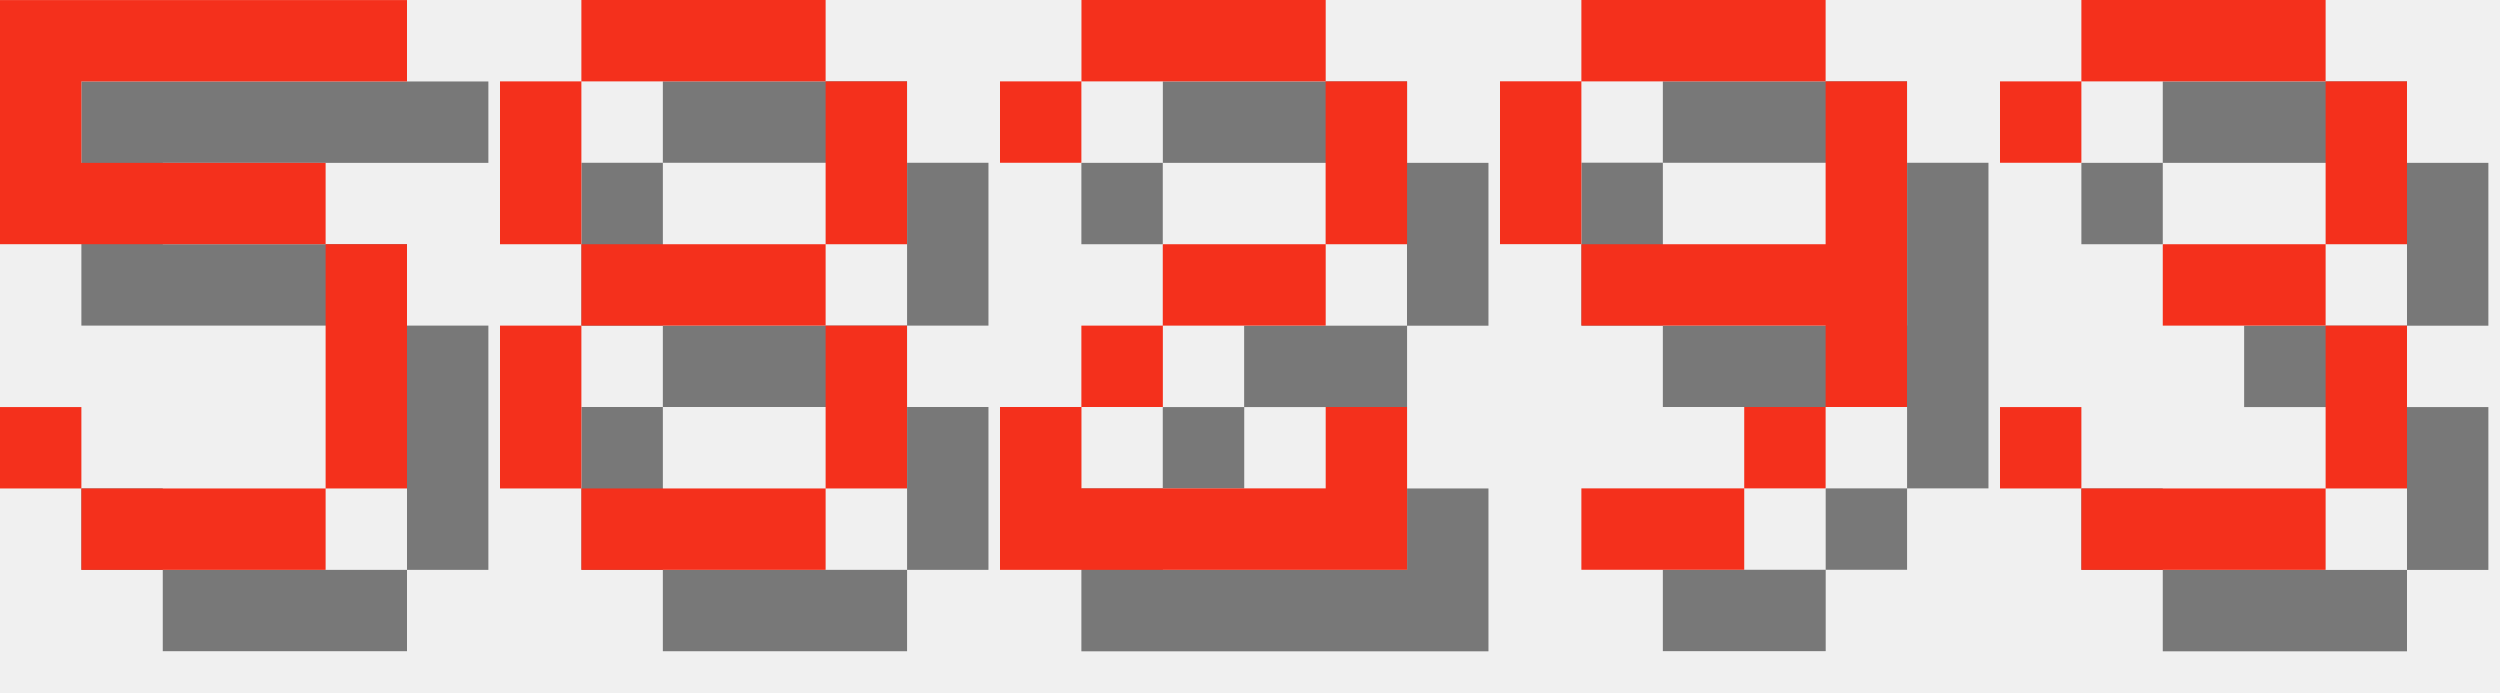
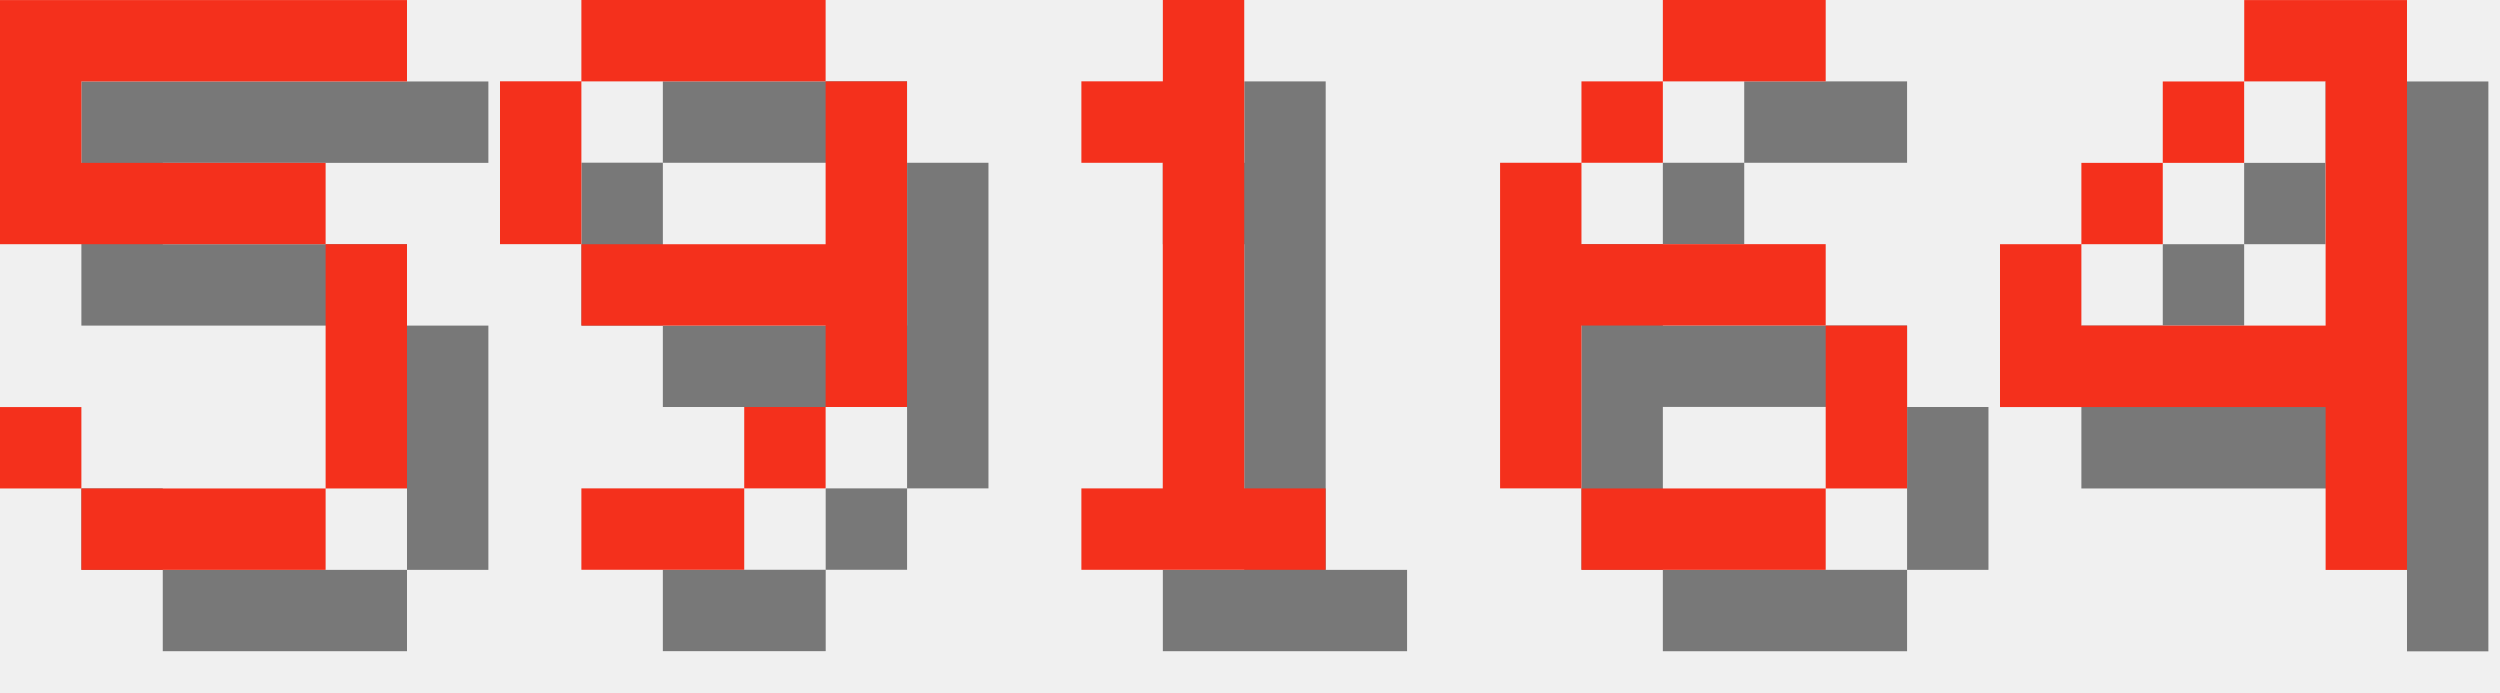
<svg xmlns="http://www.w3.org/2000/svg" version="1.1" width="130.0" height="36">
  <style>
        .text-foreground {
            fill: #F4301C;
        }
        .text-shadow {
            fill: #000000;
            fill-opacity: 0.5;
        }
    </style>
  <g class="digit" id="digit_5" transform="translate(0.0, 0), scale(4)">
    <path id="digit_5_shadow" class="text-shadow" d="m1.058 1.058v3.175h4.233v3.175h-3.175v-1.058h-1.058v1.058h1.058v1.058h3.175v-1.058h1.058v-3.175h-1.058v-1.058h-3.175v-1.058h4.233v-1.058h-5.292z" fill-opacity=".5" style="paint-order:stroke fill markers" />
    <path id="digit_5_fg" class="text-foreground" d="m0 0v3.175h4.233v3.175h-3.175v-1.058h-1.058v1.058h1.058v1.058h3.175v-1.058h1.058v-3.175h-1.058v-1.058h-3.175v-1.058h4.233v-1.058h-5.292z" fill="#fff" style="paint-order:stroke fill markers" />
  </g>
-   <g class="digit" id="digit_8" transform="translate(26.0, 0), scale(4)">
-     <path id="digit_8_shadow" class="text-shadow" d="m2.117 1.058v1.058h3.175v-1.058h-3.175zm3.175 1.058v2.117h1.058v-2.117h-1.058zm0 2.117h-3.175v1.058h3.175v-1.058zm0 1.058v2.117h1.058v-2.117h-1.058zm0 2.117h-3.175v1.058h3.175v-1.058zm-3.175 0v-2.117h-1.058v2.117h1.058zm0-3.175v-2.117h-1.058v2.117h1.058z" fill-opacity=".5" style="paint-order:stroke fill markers" />
-     <path id="digit_8_fg" class="text-foreground" d="m1.058 0v1.058h3.175v-1.058h-3.175zm3.175 1.058v2.117h1.058v-2.117h-1.058zm0 2.117h-3.175v1.058h3.175v-1.058zm0 1.058v2.117h1.058v-2.117h-1.058zm0 2.117h-3.175v1.058h3.175v-1.058zm-3.175 0v-2.117h-1.058v2.117h1.058zm0-3.175v-2.117h-1.058v2.117h1.058z" fill="#fff" style="paint-order:stroke fill markers" />
-   </g>
-   <g class="digit" id="digit_2" transform="translate(52.0, 0), scale(4)">
-     <path id="digit_2_shadow" class="text-shadow" d="m1.058 2.117v1.058h1.058v-1.058h3.175v2.117h-2.117v1.058h-1.058v1.058h-1.058v2.117h5.292v-2.117h-1.058v1.058h-3.175v-1.058h1.058v-1.058h2.117v-1.058h1.058v-2.117h-1.058v-1.058h-3.175v1.058h-1.058z" fill-opacity=".5" style="paint-order:stroke fill markers" />
-     <path id="digit_2_fg" class="text-foreground" d="m0 1.058v1.058h1.058v-1.058h3.175v2.117h-2.117v1.058h-1.058v1.058h-1.058v2.117h5.292v-2.117h-1.058v1.058h-3.175v-1.058h1.058v-1.058h2.117v-1.058h1.058v-2.117h-1.058v-1.058h-3.175v1.058h-1.058z" fill="#fff" style="paint-order:stroke fill markers" />
-   </g>
-   <g class="digit" id="digit_9" transform="translate(78.0, 0), scale(4)">
+   <g class="digit" id="digit_9" transform="translate(26.0, 0), scale(4)">
    <path id="digit_9_shadow" class="text-shadow" d="m2.117 1.058v1.058h3.175v-1.058h-3.175zm3.175 1.058v2.117h-3.175v1.058h3.175v1.058h1.058v-4.233h-1.058zm0 4.233h-1.058v1.058h1.058v-1.058zm-1.058 1.058h-2.117v1.058h2.117v-1.058zm-2.117-3.175v-2.117h-1.058v2.117h1.058z" fill-opacity=".5" style="paint-order:stroke fill markers" />
    <path id="digit_9_fg" class="text-foreground" d="m1.058 0v1.058h3.175v-1.058h-3.175zm3.175 1.058v2.117h-3.175v1.058h3.175v1.058h1.058v-4.233h-1.058zm0 4.233h-1.058v1.058h1.058v-1.058zm-1.058 1.058h-2.117v1.058h2.117v-1.058zm-2.117-3.175v-2.117h-1.058v2.117h1.058z" fill="#fff" style="paint-order:stroke fill markers" />
  </g>
-   <g class="digit" id="digit_3" transform="translate(104.0, 0), scale(4)">
-     <path id="digit_3_shadow" class="text-shadow" d="m1.058 2.117v1.058h1.058v-1.058h3.175v2.117h-2.117v1.058h2.117v2.117h-3.175v-1.058h-1.058v1.058h1.058v1.058h3.175v-1.058h1.058v-2.117h-1.058v-1.058h1.058v-2.117h-1.058v-1.058h-3.175v1.058h-1.058z" fill-opacity=".5" style="paint-order:stroke fill markers" />
-     <path id="digit_3_fg" class="text-foreground" d="m0 1.058v1.058h1.058v-1.058h3.175v2.117h-2.117v1.058h2.117v2.117h-3.175v-1.058h-1.058v1.058h1.058v1.058h3.175v-1.058h1.058v-2.117h-1.058v-1.058h1.058v-2.117h-1.058v-1.058h-3.175v1.058h-1.058z" fill="#fff" style="paint-order:stroke fill markers" />
+   <g class="digit" id="digit_1" transform="translate(52.0, 0), scale(4)">
+     <path id="digit_1_shadow" class="text-shadow" d="m2.117 2.117v1.058h1.058v4.233h-1.058v1.058h3.175v-1.058h-1.058v-6.35h-1.058v1.058h-1.058z" fill-opacity=".5" style="paint-order:stroke fill markers" />
+     <path id="digit_1_fg" class="text-foreground" d="m1.058 1.058v1.058h1.058v4.233h-1.058v1.058h3.175v-1.058h-1.058v-6.35h-1.058v1.058h-1.058z" fill="#fff" style="paint-order:stroke fill markers" />
+   </g>
+   <g class="digit" id="digit_6" transform="translate(78.0, 0), scale(4)">
+     <path id="digit_6_shadow" class="text-shadow" d="m3.175 1.058v1.058h2.117v-1.058h-2.117zm0 1.058h-1.058v1.058h1.058v-1.058zm-1.058 1.058h-1.058v4.233h1.058v-2.117h3.175v-1.058h-3.175v-1.058zm3.175 2.117v2.117h1.058v-2.117h-1.058zm0 2.117h-3.175v1.058h3.175v-1.058z" fill-opacity=".5" style="paint-order:stroke fill markers" />
+     <path id="digit_6_fg" class="text-foreground" d="m2.117 0v1.058h2.117v-1.058h-2.117zm0 1.058h-1.058v1.058h1.058v-1.058zm-1.058 1.058h-1.058v4.233h1.058v-2.117h3.175v-1.058h-3.175v-1.058zm3.175 2.117v2.117h1.058v-2.117h-1.058zm0 2.117h-3.175v1.058h3.175v-1.058z" fill="#fff" style="paint-order:stroke fill markers" />
+   </g>
+   <g class="digit" id="digit_4" transform="translate(104.0, 0), scale(4)">
+     <path id="digit_4_shadow" class="text-shadow" d="m4.233 1.058v1.058h1.058v3.175h-3.175v-1.058h-1.058v2.117h4.233v2.117h1.058v-7.408h-2.117zm-2.117 3.175h1.058v-1.058h-1.058v1.058zm1.058-1.058h1.058v-1.058h-1.058v1.058z" fill-opacity=".5" style="paint-order:stroke fill markers" />
+     <path id="digit_4_fg" class="text-foreground" d="m3.175 0v1.058h1.058v3.175h-3.175v-1.058h-1.058v2.117h4.233v2.117h1.058v-7.408h-2.117zm-2.117 3.175h1.058v-1.058h-1.058v1.058zm1.058-1.058h1.058v-1.058h-1.058v1.058z" fill="#fff" style="paint-order:stroke fill markers" />
  </g>
</svg>
